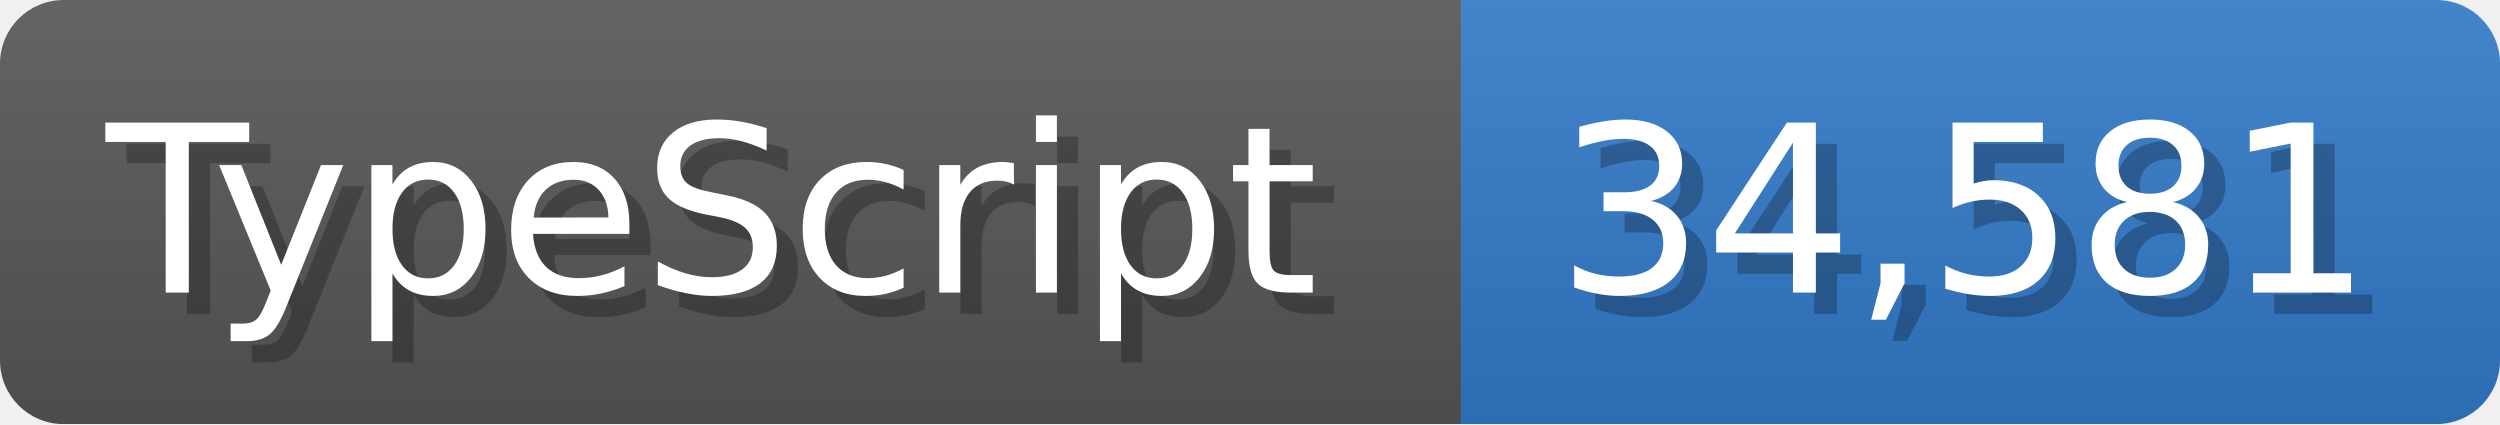
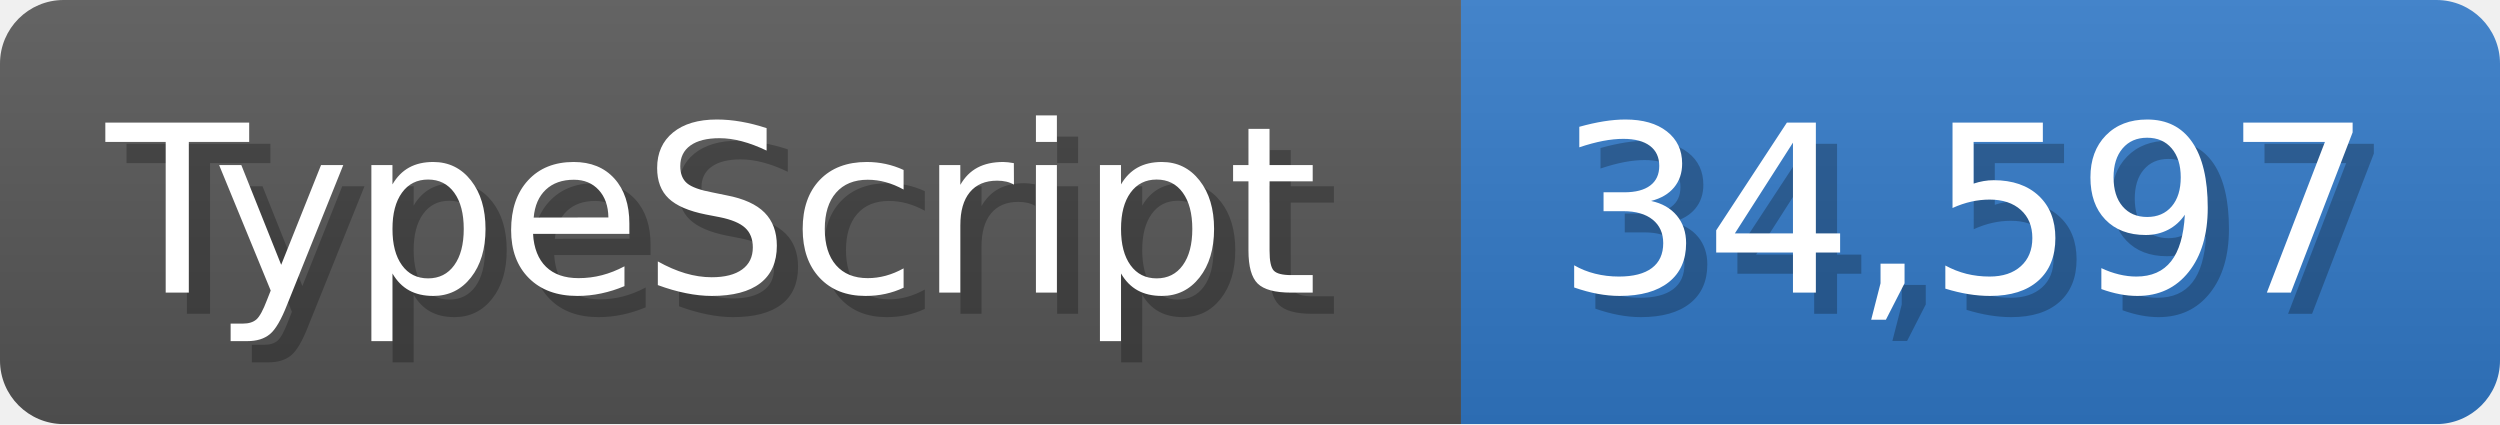
<svg xmlns="http://www.w3.org/2000/svg" width="117.9" height="20" viewBox="0 0 1179 200">
  <linearGradient id="a" x2="0" y2="100%">
    <stop offset="0" stop-opacity=".1" stop-color="#EEE" />
    <stop offset="1" stop-opacity=".1" />
  </linearGradient>
  <mask id="m">
    <rect width="1179" height="200" rx="30" fill="#FFF" />
  </mask>
  <g mask="url(#m)">
    <rect width="689" height="200" fill="#555" />
    <rect width="490" height="200" fill="#3178c6" x="689" />
    <rect width="1179" height="200" fill="url(#a)" />
  </g>
  <g fill="#fff" text-anchor="start" font-family="Verdana,DejaVu Sans,sans-serif" font-size="110">
    <text x="60" y="148" textLength="589" fill="#000" opacity="0.25">TypeScript</text>
    <text x="50" y="138" textLength="589">TypeScript</text>
-     <text x="744" y="148" textLength="390" fill="#000" opacity="0.25">34,581</text>
-     <text x="734" y="138" textLength="390">34,581</text>
+     <text x="744" y="148" textLength="390" fill="#000" opacity="0.25">34,597</text>
+     <text x="734" y="138" textLength="390">34,597</text>
  </g>
</svg>
